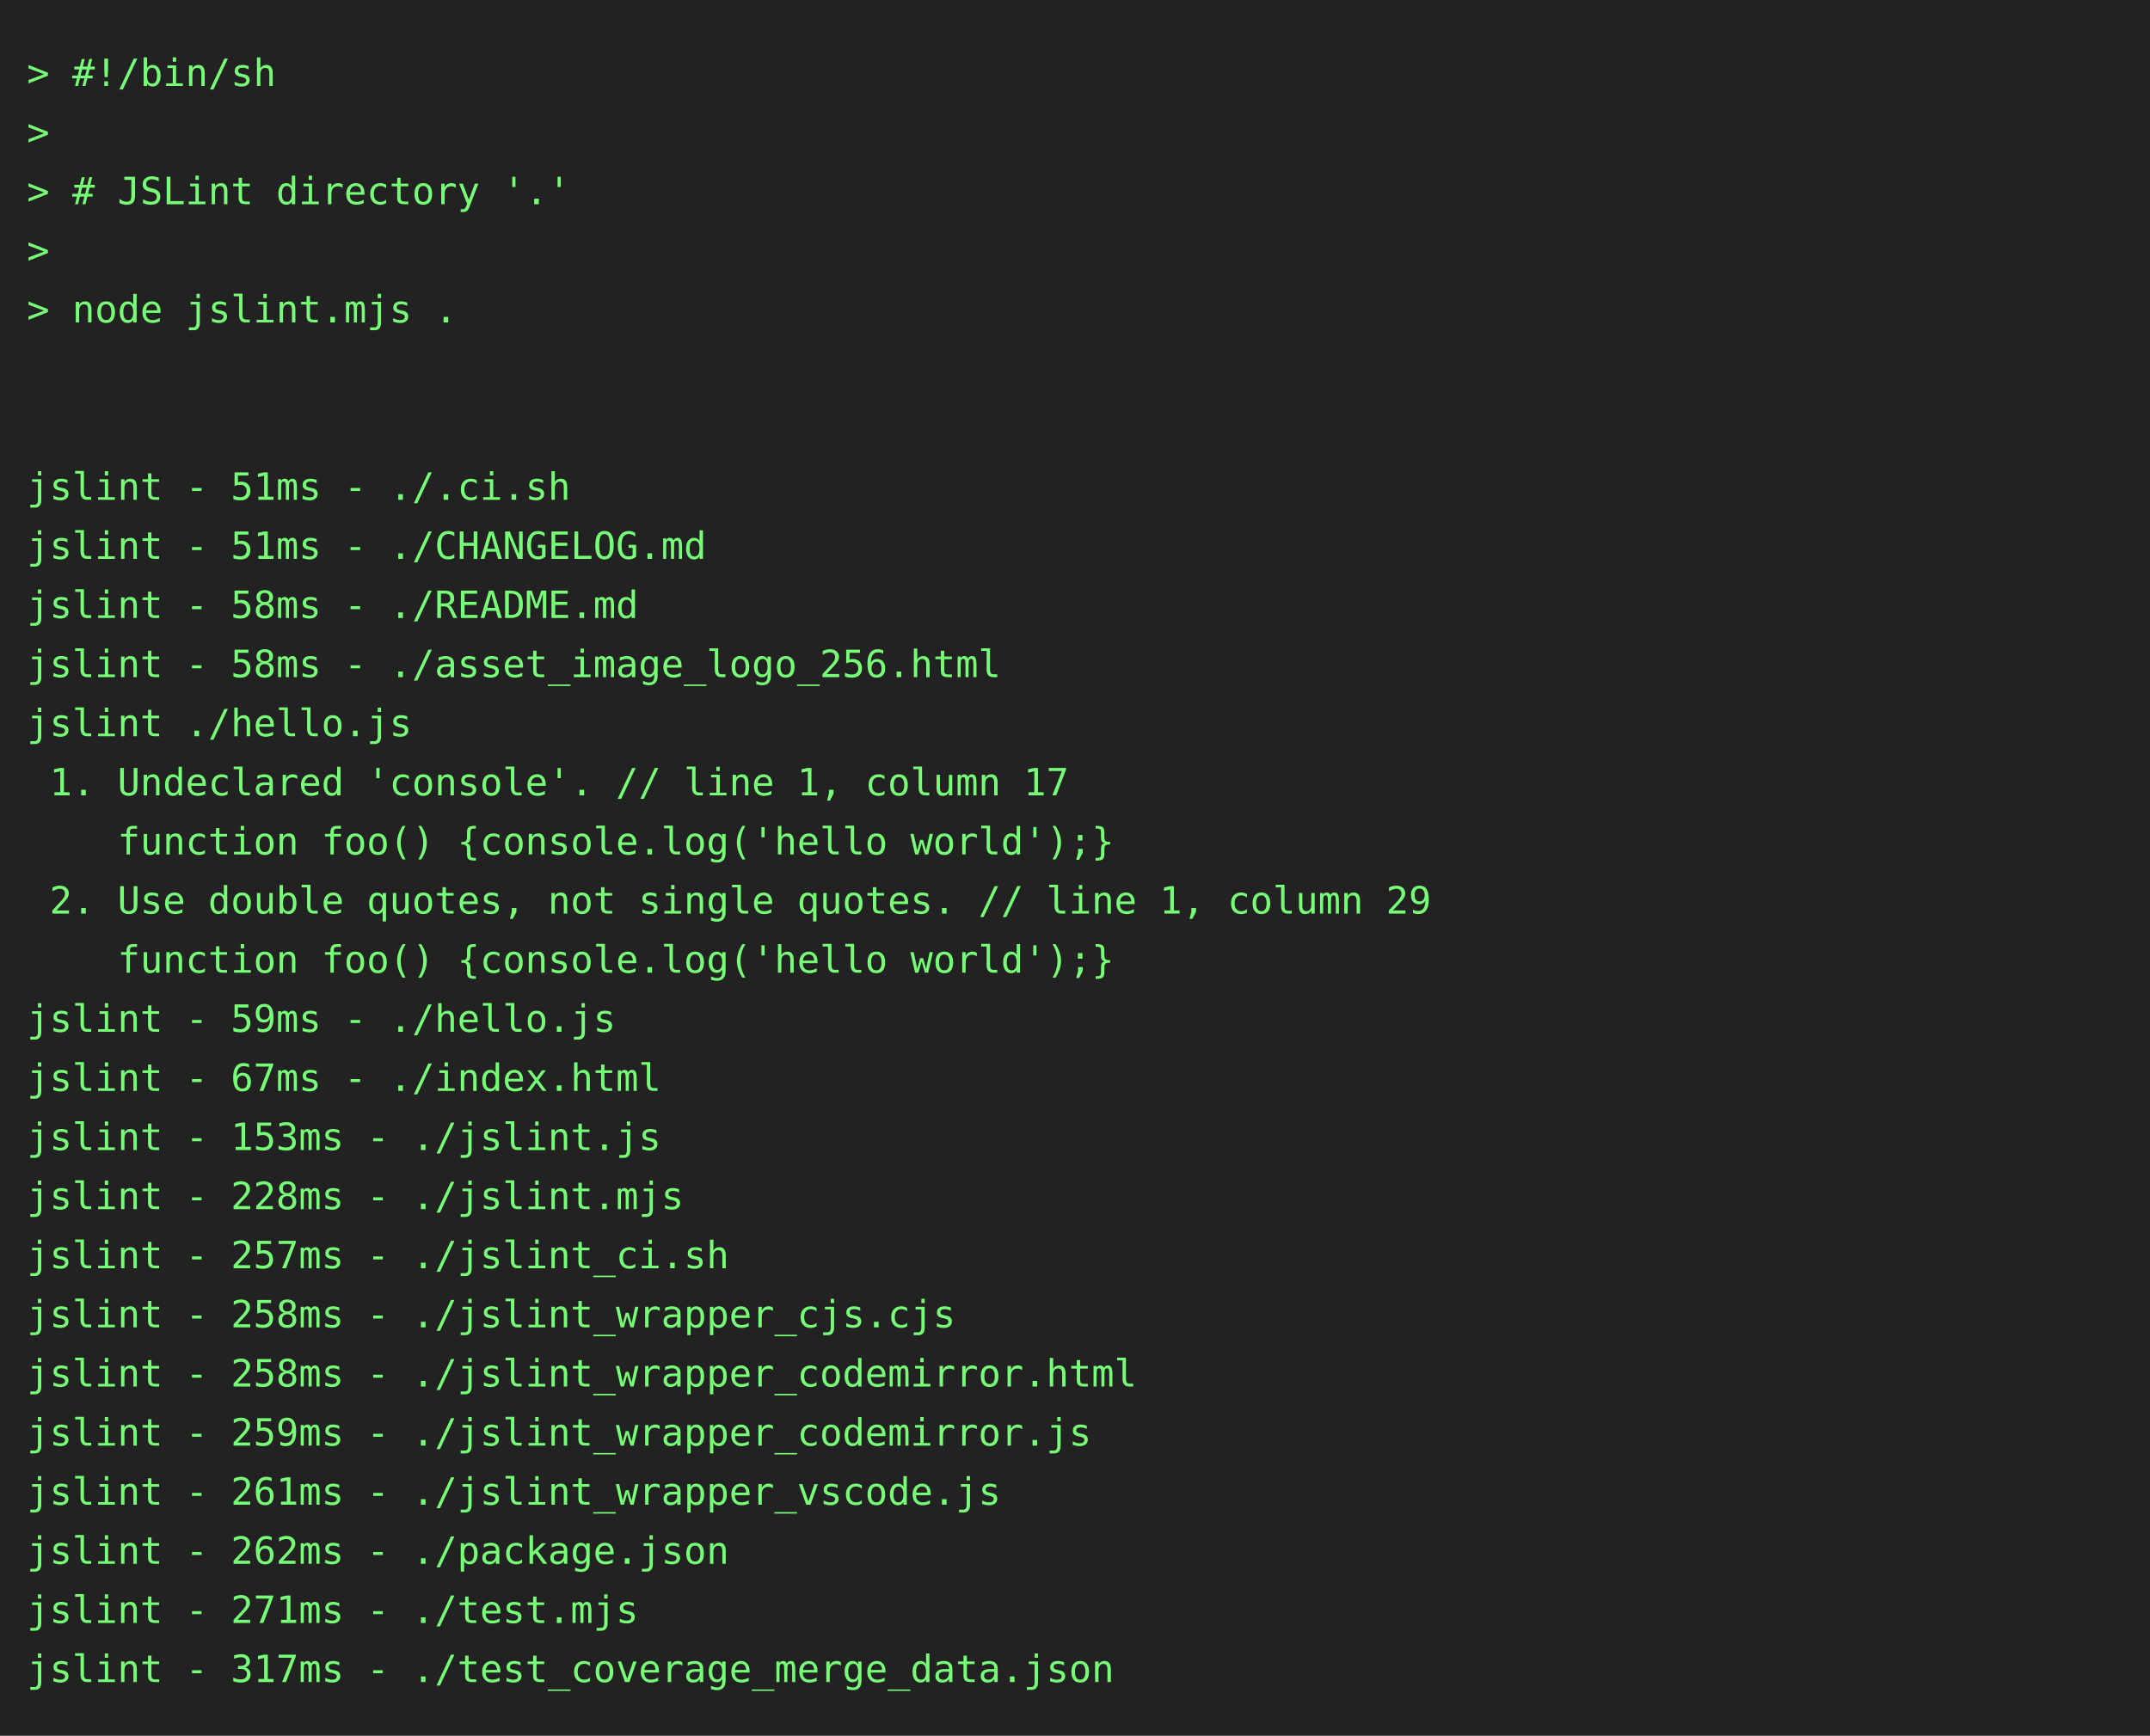
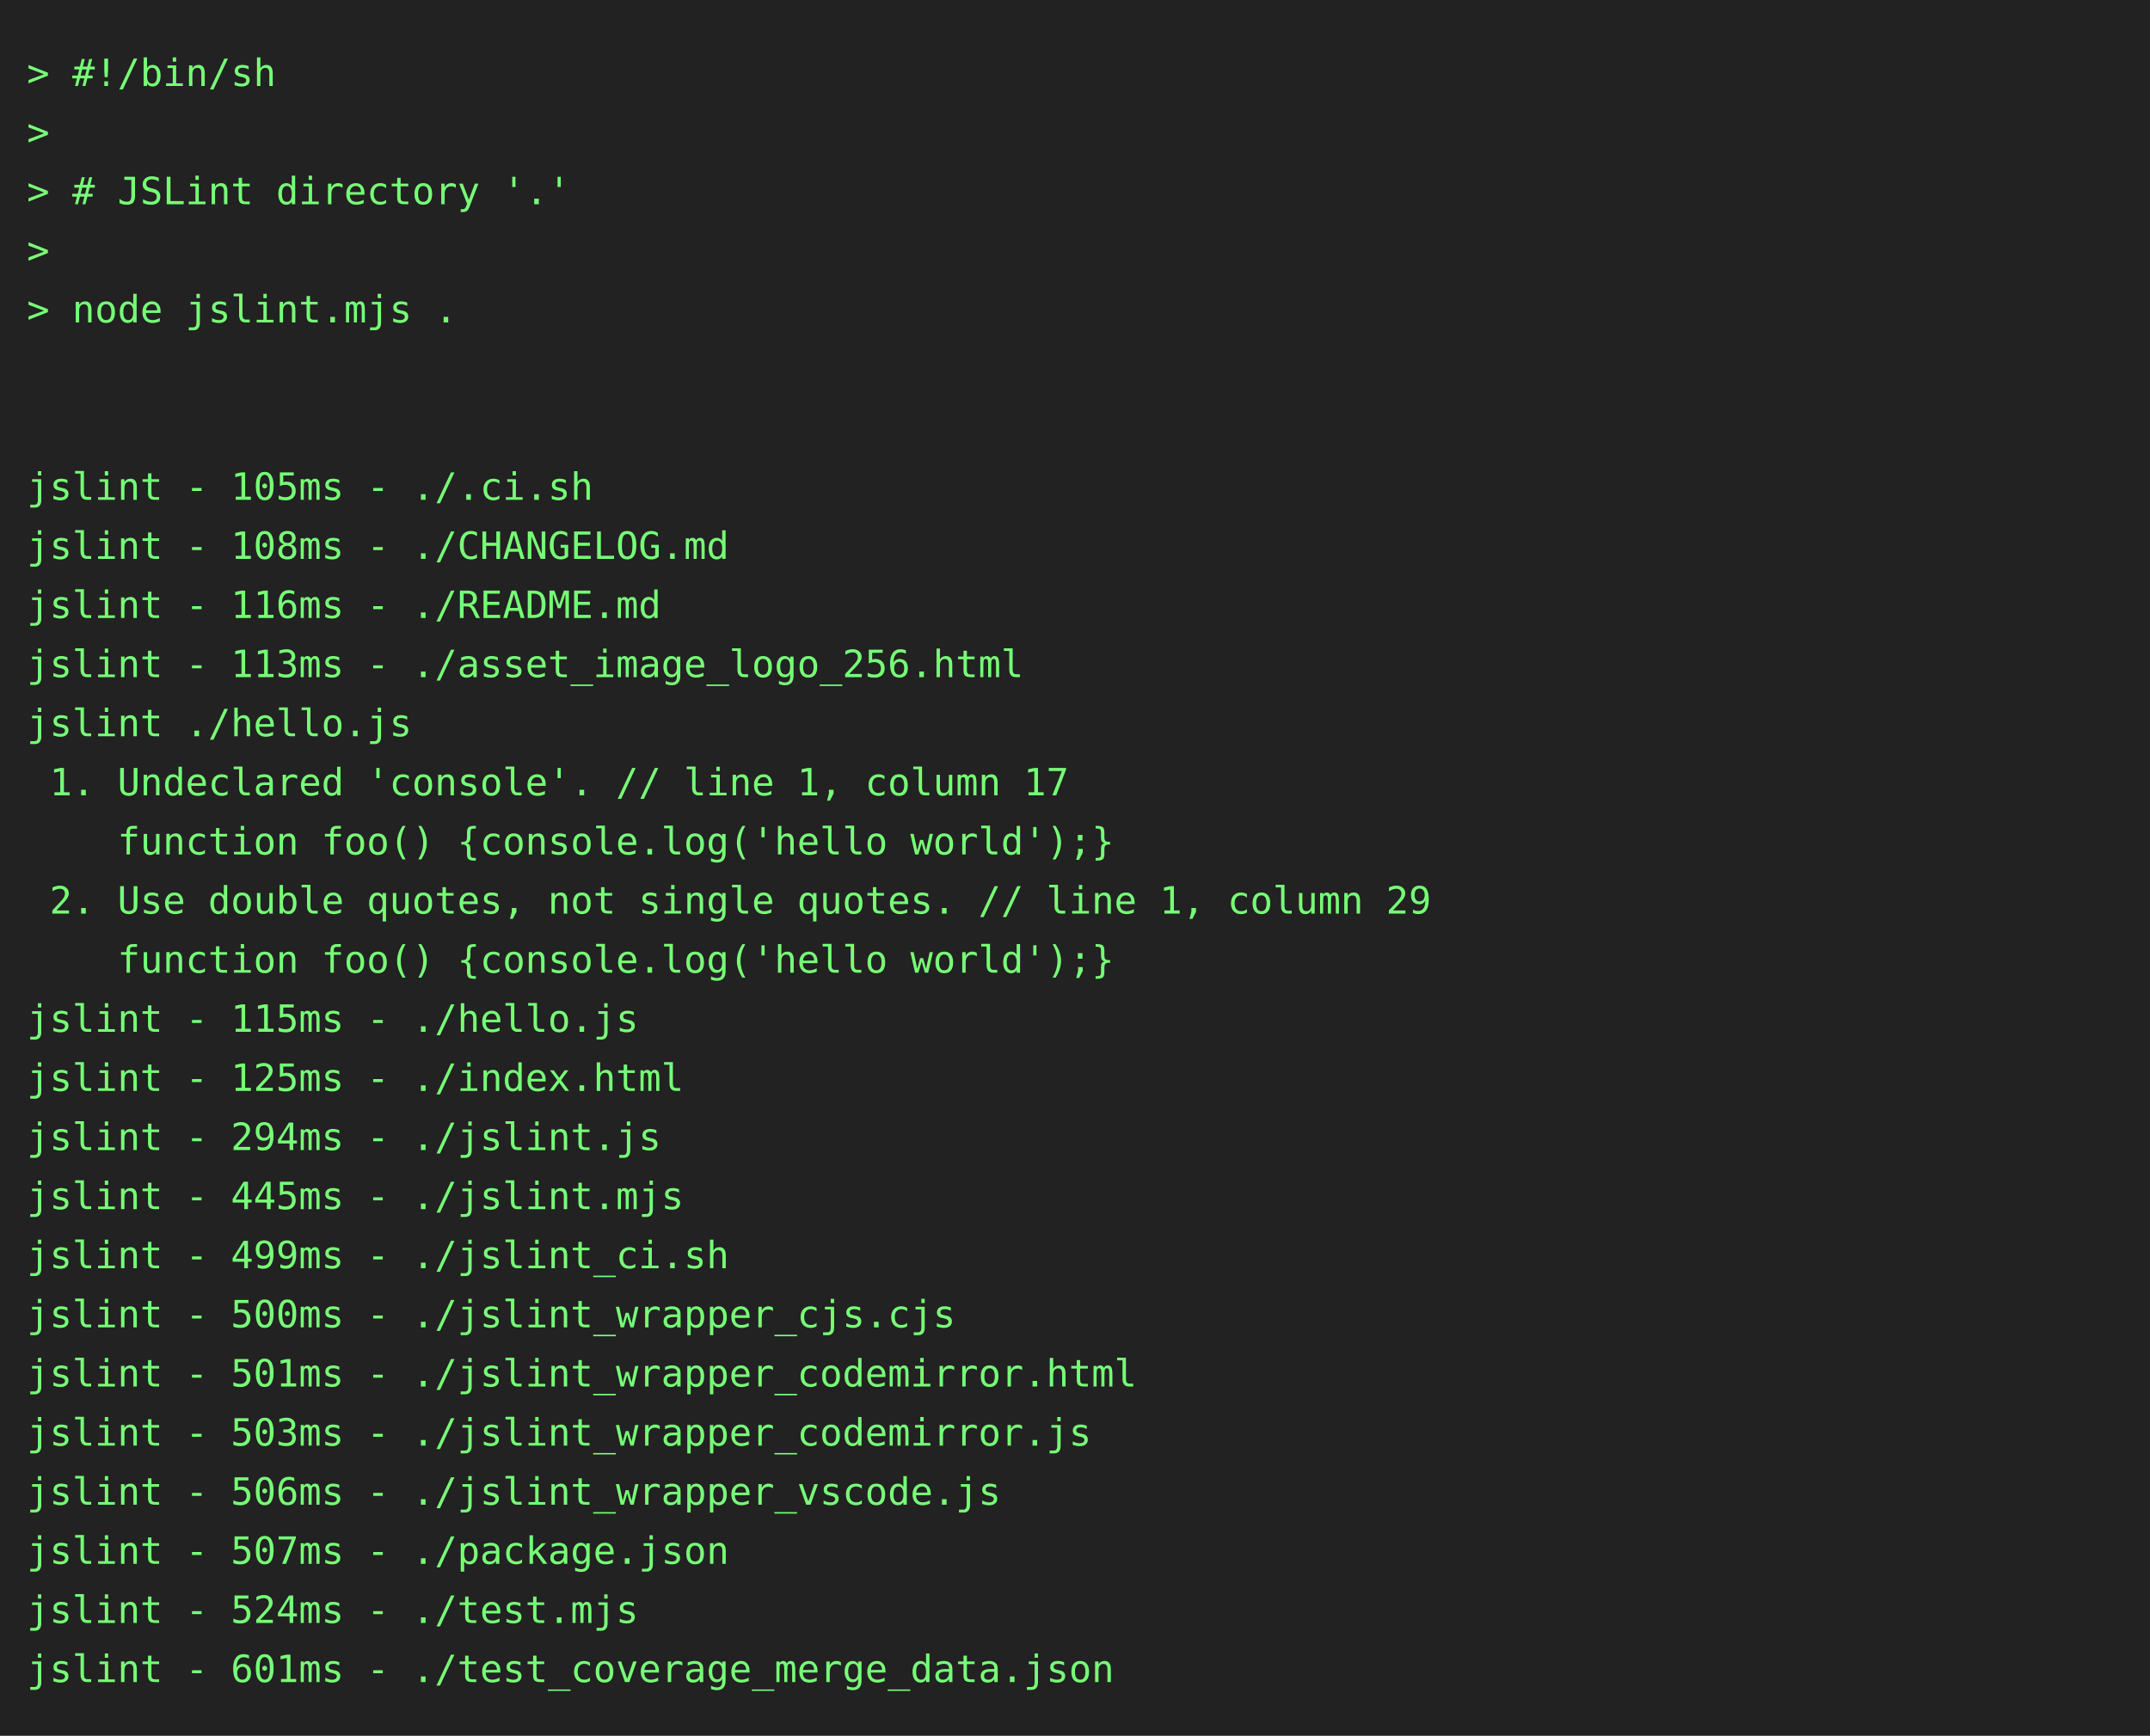
<svg xmlns="http://www.w3.org/2000/svg" height="646" width="800">
  <rect height="646" fill="#222" width="800" />
  <text fill="#7f7" font-family="consolas, menlo, monospace" font-size="14" xml:space="preserve">
    <tspan lengthAdjust="spacingAndGlyphs" textLength="768" x="10" y="32">&gt; #!/bin/sh                                                                                      </tspan>
    <tspan lengthAdjust="spacingAndGlyphs" textLength="768" x="10" y="54">&gt;                                                                                                </tspan>
    <tspan lengthAdjust="spacingAndGlyphs" textLength="768" x="10" y="76">&gt; # JSLint directory '.'                                                                         </tspan>
    <tspan lengthAdjust="spacingAndGlyphs" textLength="768" x="10" y="98">&gt;                                                                                                </tspan>
    <tspan lengthAdjust="spacingAndGlyphs" textLength="768" x="10" y="120">&gt; node jslint.mjs .                                                                              </tspan>
    <tspan lengthAdjust="spacingAndGlyphs" textLength="768" x="10" y="142">                                                                                                 </tspan>
    <tspan lengthAdjust="spacingAndGlyphs" textLength="768" x="10" y="164">                                                                                                 </tspan>
-     <tspan lengthAdjust="spacingAndGlyphs" textLength="768" x="10" y="186">jslint - 51ms - ./.ci.sh                                                                         </tspan>
-     <tspan lengthAdjust="spacingAndGlyphs" textLength="768" x="10" y="208">jslint - 51ms - ./CHANGELOG.md                                                                   </tspan>
-     <tspan lengthAdjust="spacingAndGlyphs" textLength="768" x="10" y="230">jslint - 58ms - ./README.md                                                                      </tspan>
-     <tspan lengthAdjust="spacingAndGlyphs" textLength="768" x="10" y="252">jslint - 58ms - ./asset_image_logo_256.html                                                      </tspan>
+     <tspan lengthAdjust="spacingAndGlyphs" textLength="768" x="10" y="186">jslint - 105ms - ./.ci.sh                                                                        </tspan>
+     <tspan lengthAdjust="spacingAndGlyphs" textLength="768" x="10" y="208">jslint - 108ms - ./CHANGELOG.md                                                                  </tspan>
+     <tspan lengthAdjust="spacingAndGlyphs" textLength="768" x="10" y="230">jslint - 116ms - ./README.md                                                                     </tspan>
+     <tspan lengthAdjust="spacingAndGlyphs" textLength="768" x="10" y="252">jslint - 113ms - ./asset_image_logo_256.html                                                     </tspan>
    <tspan lengthAdjust="spacingAndGlyphs" textLength="768" x="10" y="274">jslint ./hello.js                                                                                </tspan>
    <tspan lengthAdjust="spacingAndGlyphs" textLength="768" x="10" y="296"> 1. Undeclared 'console'. // line 1, column 17                                                   </tspan>
    <tspan lengthAdjust="spacingAndGlyphs" textLength="768" x="10" y="318">    function foo() {console.log('hello world');}                                                 </tspan>
    <tspan lengthAdjust="spacingAndGlyphs" textLength="768" x="10" y="340"> 2. Use double quotes, not single quotes. // line 1, column 29                                   </tspan>
    <tspan lengthAdjust="spacingAndGlyphs" textLength="768" x="10" y="362">    function foo() {console.log('hello world');}                                                 </tspan>
-     <tspan lengthAdjust="spacingAndGlyphs" textLength="768" x="10" y="384">jslint - 59ms - ./hello.js                                                                       </tspan>
-     <tspan lengthAdjust="spacingAndGlyphs" textLength="768" x="10" y="406">jslint - 67ms - ./index.html                                                                     </tspan>
-     <tspan lengthAdjust="spacingAndGlyphs" textLength="768" x="10" y="428">jslint - 153ms - ./jslint.js                                                                     </tspan>
-     <tspan lengthAdjust="spacingAndGlyphs" textLength="768" x="10" y="450">jslint - 228ms - ./jslint.mjs                                                                    </tspan>
-     <tspan lengthAdjust="spacingAndGlyphs" textLength="768" x="10" y="472">jslint - 257ms - ./jslint_ci.sh                                                                  </tspan>
-     <tspan lengthAdjust="spacingAndGlyphs" textLength="768" x="10" y="494">jslint - 258ms - ./jslint_wrapper_cjs.cjs                                                        </tspan>
-     <tspan lengthAdjust="spacingAndGlyphs" textLength="768" x="10" y="516">jslint - 258ms - ./jslint_wrapper_codemirror.html                                                </tspan>
-     <tspan lengthAdjust="spacingAndGlyphs" textLength="768" x="10" y="538">jslint - 259ms - ./jslint_wrapper_codemirror.js                                                  </tspan>
-     <tspan lengthAdjust="spacingAndGlyphs" textLength="768" x="10" y="560">jslint - 261ms - ./jslint_wrapper_vscode.js                                                      </tspan>
-     <tspan lengthAdjust="spacingAndGlyphs" textLength="768" x="10" y="582">jslint - 262ms - ./package.json                                                                  </tspan>
-     <tspan lengthAdjust="spacingAndGlyphs" textLength="768" x="10" y="604">jslint - 271ms - ./test.mjs                                                                      </tspan>
-     <tspan lengthAdjust="spacingAndGlyphs" textLength="768" x="10" y="626">jslint - 317ms - ./test_coverage_merge_data.json                                                 </tspan>
+     <tspan lengthAdjust="spacingAndGlyphs" textLength="768" x="10" y="384">jslint - 115ms - ./hello.js                                                                      </tspan>
+     <tspan lengthAdjust="spacingAndGlyphs" textLength="768" x="10" y="406">jslint - 125ms - ./index.html                                                                    </tspan>
+     <tspan lengthAdjust="spacingAndGlyphs" textLength="768" x="10" y="428">jslint - 294ms - ./jslint.js                                                                     </tspan>
+     <tspan lengthAdjust="spacingAndGlyphs" textLength="768" x="10" y="450">jslint - 445ms - ./jslint.mjs                                                                    </tspan>
+     <tspan lengthAdjust="spacingAndGlyphs" textLength="768" x="10" y="472">jslint - 499ms - ./jslint_ci.sh                                                                  </tspan>
+     <tspan lengthAdjust="spacingAndGlyphs" textLength="768" x="10" y="494">jslint - 500ms - ./jslint_wrapper_cjs.cjs                                                        </tspan>
+     <tspan lengthAdjust="spacingAndGlyphs" textLength="768" x="10" y="516">jslint - 501ms - ./jslint_wrapper_codemirror.html                                                </tspan>
+     <tspan lengthAdjust="spacingAndGlyphs" textLength="768" x="10" y="538">jslint - 503ms - ./jslint_wrapper_codemirror.js                                                  </tspan>
+     <tspan lengthAdjust="spacingAndGlyphs" textLength="768" x="10" y="560">jslint - 506ms - ./jslint_wrapper_vscode.js                                                      </tspan>
+     <tspan lengthAdjust="spacingAndGlyphs" textLength="768" x="10" y="582">jslint - 507ms - ./package.json                                                                  </tspan>
+     <tspan lengthAdjust="spacingAndGlyphs" textLength="768" x="10" y="604">jslint - 524ms - ./test.mjs                                                                      </tspan>
+     <tspan lengthAdjust="spacingAndGlyphs" textLength="768" x="10" y="626">jslint - 601ms - ./test_coverage_merge_data.json                                                 </tspan>
  </text>
</svg>
